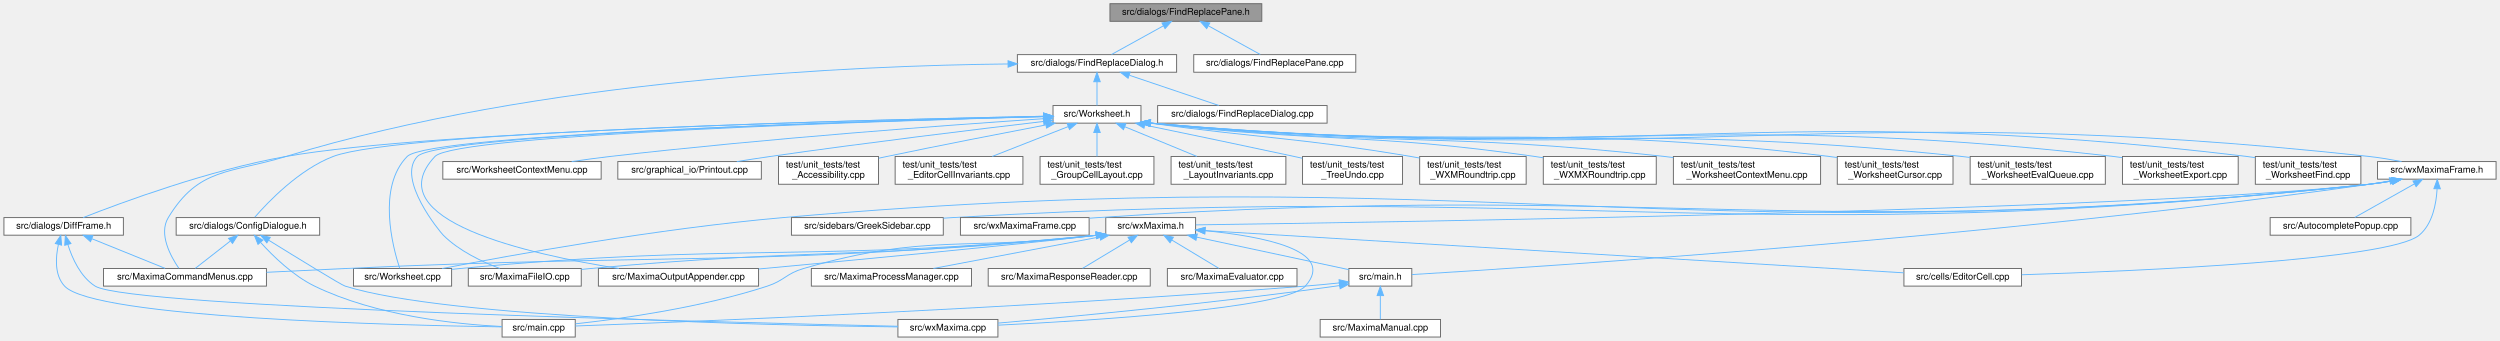
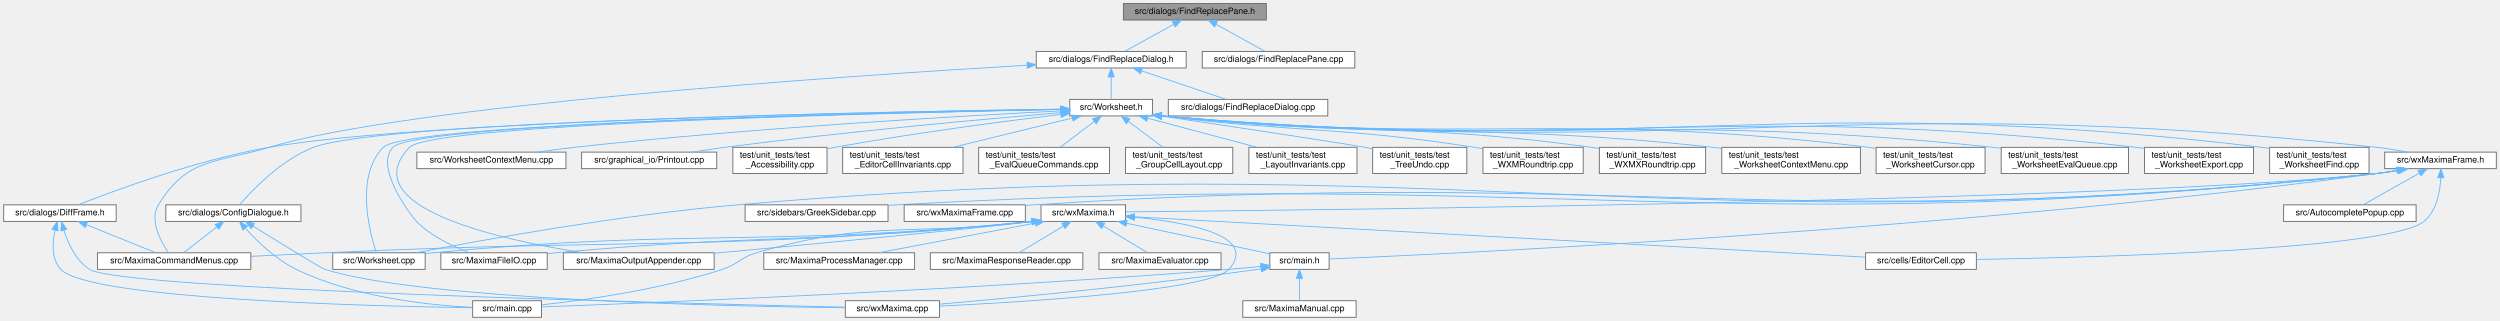
- <svg xmlns="http://www.w3.org/2000/svg" xmlns:xlink="http://www.w3.org/1999/xlink" width="2700pt" height="368pt" viewBox="0.00 0.00 2699.50 368.00">
+ <svg xmlns="http://www.w3.org/2000/svg" xmlns:xlink="http://www.w3.org/1999/xlink" width="2868pt" height="368pt" viewBox="0.00 0.00 2867.50 368.00">
  <g id="graph0" class="graph" transform="scale(1 1) rotate(0) translate(4 364)">
    <g id="node1" class="node">
      <g id="a_node1">
        <a xlink:title="This file defines the class FindReplacePane.">
-           <polygon fill="#999999" stroke="#666666" points="1358.5,-360 1194.5,-360 1194.5,-341 1358.5,-341 1358.5,-360" />
-           <text text-anchor="middle" x="1276.5" y="-348" font-family="Helvetica,sans-Serif" font-size="10.00">src/dialogs/FindReplacePane.h</text>
+           <polygon fill="#999999" stroke="#666666" points="1448.5,-360 1284.5,-360 1284.5,-341 1448.5,-341 1448.5,-360" />
+           <text text-anchor="middle" x="1366.5" y="-348" font-family="Helvetica,sans-Serif" font-size="10.00">src/dialogs/FindReplacePane.h</text>
        </a>
      </g>
    </g>
    <g id="node2" class="node">
      <g id="a_node2">
        <a xlink:href="FindReplaceDialog_8h.html" target="_top" xlink:title="This file defines the class FindReplaceDialog.">
-           <polygon fill="white" stroke="#666666" points="1266.5,-305 1094.5,-305 1094.5,-286 1266.5,-286 1266.5,-305" />
-           <text text-anchor="middle" x="1180.5" y="-293" font-family="Helvetica,sans-Serif" font-size="10.00">src/dialogs/FindReplaceDialog.h</text>
+           <polygon fill="white" stroke="#666666" points="1356.5,-305 1184.5,-305 1184.5,-286 1356.5,-286 1356.5,-305" />
+           <text text-anchor="middle" x="1270.5" y="-293" font-family="Helvetica,sans-Serif" font-size="10.00">src/dialogs/FindReplaceDialog.h</text>
        </a>
      </g>
    </g>
    <g id="edge1" class="edge">
-       <path fill="none" stroke="#63b8ff" d="M1251.98,-335.97C1234.44,-326.28 1211.33,-313.52 1196.2,-305.17" />
-       <polygon fill="#63b8ff" stroke="#63b8ff" points="1250.63,-339.22 1261.08,-340.98 1254.01,-333.09 1250.63,-339.22" />
-     </g>
-     <g id="node38" class="node">
-       <g id="a_node38">
+       <path fill="none" stroke="#63b8ff" d="M1341.98,-335.97C1324.44,-326.28 1301.33,-313.52 1286.2,-305.17" />
+       <polygon fill="#63b8ff" stroke="#63b8ff" points="1340.63,-339.22 1351.08,-340.98 1344.01,-333.09 1340.63,-339.22" />
+     </g>
+     <g id="node39" class="node">
+       <g id="a_node39">
        <a xlink:href="FindReplacePane_8cpp.html" target="_top" xlink:title="This file defines the class FindReplacePane.">
-           <polygon fill="white" stroke="#666666" points="1460,-305 1285,-305 1285,-286 1460,-286 1460,-305" />
-           <text text-anchor="middle" x="1372.5" y="-293" font-family="Helvetica,sans-Serif" font-size="10.00">src/dialogs/FindReplacePane.cpp</text>
-         </a>
-       </g>
-     </g>
-     <g id="edge52" class="edge">
-       <path fill="none" stroke="#63b8ff" d="M1301.02,-335.97C1318.56,-326.28 1341.67,-313.52 1356.8,-305.17" />
-       <polygon fill="#63b8ff" stroke="#63b8ff" points="1298.99,-333.09 1291.92,-340.98 1302.37,-339.22 1298.99,-333.09" />
+           <polygon fill="white" stroke="#666666" points="1550,-305 1375,-305 1375,-286 1550,-286 1550,-305" />
+           <text text-anchor="middle" x="1462.5" y="-293" font-family="Helvetica,sans-Serif" font-size="10.00">src/dialogs/FindReplacePane.cpp</text>
+         </a>
+       </g>
+     </g>
+     <g id="edge53" class="edge">
+       <path fill="none" stroke="#63b8ff" d="M1391.02,-335.97C1408.56,-326.28 1431.67,-313.52 1446.8,-305.17" />
+       <polygon fill="#63b8ff" stroke="#63b8ff" points="1388.99,-333.09 1381.92,-340.98 1392.37,-339.22 1388.99,-333.09" />
    </g>
    <g id="node3" class="node">
      <g id="a_node3">
        <a xlink:href="MaximaCommandMenus_8cpp.html" target="_top" xlink:title="Implementation of the menu-command handlers extracted from wxMaxima - see MaximaCommandMenus....">
          <polygon fill="white" stroke="#666666" points="283.5,-74 107.5,-74 107.5,-55 283.5,-55 283.5,-74" />
          <text text-anchor="middle" x="195.5" y="-62" font-family="Helvetica,sans-Serif" font-size="10.00">src/MaximaCommandMenus.cpp</text>
        </a>
      </g>
    </g>
    <g id="edge2" class="edge">
-       <path fill="none" stroke="#63b8ff" d="M1084.41,-294.93C920.69,-293.18 578.74,-278.69 304.5,-195 243.66,-176.43 210.52,-183.37 177.5,-129 166.79,-111.37 180.04,-87.14 188.85,-74.31" />
-       <polygon fill="#63b8ff" stroke="#63b8ff" points="1084.43,-298.43 1094.46,-295.02 1084.49,-291.43 1084.43,-298.43" />
+       <path fill="none" stroke="#63b8ff" d="M1173.99,-289.17C962.8,-276.76 465.69,-243.27 304.5,-195 243.56,-176.75 210.52,-183.37 177.5,-129 166.79,-111.37 180.04,-87.14 188.85,-74.31" />
+       <polygon fill="#63b8ff" stroke="#63b8ff" points="1173.94,-292.67 1184.13,-289.76 1174.35,-285.68 1173.94,-292.67" />
    </g>
    <g id="node4" class="node">
      <g id="a_node4">
        <a xlink:href="Worksheet_8h.html" target="_top" xlink:title="This file defines the class Worksheet.">
-           <polygon fill="white" stroke="#666666" points="1228,-250 1133,-250 1133,-231 1228,-231 1228,-250" />
-           <text text-anchor="middle" x="1180.5" y="-238" font-family="Helvetica,sans-Serif" font-size="10.00">src/Worksheet.h</text>
+           <polygon fill="white" stroke="#666666" points="1318,-250 1223,-250 1223,-231 1318,-231 1318,-250" />
+           <text text-anchor="middle" x="1270.5" y="-238" font-family="Helvetica,sans-Serif" font-size="10.00">src/Worksheet.h</text>
        </a>
      </g>
    </g>
    <g id="edge3" class="edge">
-       <path fill="none" stroke="#63b8ff" d="M1180.5,-275.66C1180.5,-266.93 1180.5,-256.99 1180.5,-250.09" />
-       <polygon fill="#63b8ff" stroke="#63b8ff" points="1177,-275.75 1180.5,-285.75 1184,-275.75 1177,-275.75" />
-     </g>
-     <g id="node37" class="node">
-       <g id="a_node37">
+       <path fill="none" stroke="#63b8ff" d="M1270.5,-275.66C1270.5,-266.93 1270.5,-256.99 1270.5,-250.09" />
+       <polygon fill="#63b8ff" stroke="#63b8ff" points="1267,-275.75 1270.5,-285.75 1274,-275.75 1267,-275.75" />
+     </g>
+     <g id="node38" class="node">
+       <g id="a_node38">
        <a xlink:href="FindReplaceDialog_8cpp.html" target="_top" xlink:title="This file defines the class FindReplaceDialog.">
-           <polygon fill="white" stroke="#666666" points="1429,-250 1246,-250 1246,-231 1429,-231 1429,-250" />
-           <text text-anchor="middle" x="1337.5" y="-238" font-family="Helvetica,sans-Serif" font-size="10.00">src/dialogs/FindReplaceDialog.cpp</text>
-         </a>
-       </g>
-     </g>
-     <g id="edge51" class="edge">
-       <path fill="none" stroke="#63b8ff" d="M1215.55,-282.67C1244.82,-272.79 1285.87,-258.93 1312.08,-250.08" />
-       <polygon fill="#63b8ff" stroke="#63b8ff" points="1214.08,-279.47 1205.72,-285.98 1216.32,-286.1 1214.08,-279.47" />
+           <polygon fill="white" stroke="#666666" points="1519,-250 1336,-250 1336,-231 1519,-231 1519,-250" />
+           <text text-anchor="middle" x="1427.5" y="-238" font-family="Helvetica,sans-Serif" font-size="10.00">src/dialogs/FindReplaceDialog.cpp</text>
+         </a>
+       </g>
+     </g>
+     <g id="edge52" class="edge">
+       <path fill="none" stroke="#63b8ff" d="M1305.55,-282.67C1334.82,-272.79 1375.87,-258.93 1402.08,-250.08" />
+       <polygon fill="#63b8ff" stroke="#63b8ff" points="1304.08,-279.47 1295.72,-285.98 1306.32,-286.1 1304.08,-279.47" />
    </g>
    <g id="node5" class="node">
      <g id="a_node5">
        <a xlink:href="MaximaFileIO_8cpp.html" target="_top" xlink:title="Implements the worksheet file loaders/savers extracted from the wxMaxima god class.">
          <polygon fill="white" stroke="#666666" points="623.5,-74 501.5,-74 501.5,-55 623.5,-55 623.5,-74" />
          <text text-anchor="middle" x="562.5" y="-62" font-family="Helvetica,sans-Serif" font-size="10.00">src/MaximaFileIO.cpp</text>
        </a>
      </g>
    </g>
    <g id="edge4" class="edge">
-       <path fill="none" stroke="#63b8ff" d="M1122.77,-238.14C953.62,-233.86 469.59,-219.53 446.5,-195 423.66,-170.74 470.9,-113.59 474.5,-110 491.59,-92.95 516.55,-81.19 535.53,-74.05" />
-       <polygon fill="#63b8ff" stroke="#63b8ff" points="1122.89,-241.64 1132.97,-238.39 1123.06,-234.64 1122.89,-241.64" />
+       <path fill="none" stroke="#63b8ff" d="M1212.67,-238.53C1029.52,-235.19 472.82,-222.78 446.5,-195 424.14,-171.4 469.72,-113.81 473.5,-110 490.54,-92.84 515.56,-81.14 534.73,-74.06" />
+       <polygon fill="#63b8ff" stroke="#63b8ff" points="1212.84,-242.04 1222.9,-238.72 1212.97,-235.04 1212.84,-242.04" />
    </g>
    <g id="node6" class="node">
      <g id="a_node6">
        <a xlink:href="MaximaOutputAppender_8cpp.html" target="_top" xlink:title="Implements the worksheet output appenders extracted from the wxMaxima god class.">
          <polygon fill="white" stroke="#666666" points="815,-74 642,-74 642,-55 815,-55 815,-74" />
          <text text-anchor="middle" x="728.5" y="-62" font-family="Helvetica,sans-Serif" font-size="10.00">src/MaximaOutputAppender.cpp</text>
        </a>
      </g>
    </g>
    <g id="edge5" class="edge">
-       <path fill="none" stroke="#63b8ff" d="M1122.82,-238.04C956.75,-233.56 487.91,-218.84 465.5,-195 401.02,-126.39 567.08,-89.31 664.15,-74.02" />
-       <polygon fill="#63b8ff" stroke="#63b8ff" points="1122.75,-241.54 1132.84,-238.31 1122.94,-234.54 1122.75,-241.54" />
+       <path fill="none" stroke="#63b8ff" d="M1212.76,-238.46C1032.58,-234.93 491.14,-222.1 465.5,-195 400.7,-126.52 567.4,-89.34 664.49,-74.01" />
+       <polygon fill="#63b8ff" stroke="#63b8ff" points="1212.77,-241.96 1222.84,-238.65 1212.91,-234.96 1212.77,-241.96" />
    </g>
    <g id="node7" class="node">
      <g id="a_node7">
        <a xlink:href="Worksheet_8cpp.html" target="_top" xlink:title="This file defines the class Worksheet.">
          <polygon fill="white" stroke="#666666" points="483.5,-74 377.5,-74 377.5,-55 483.5,-55 483.5,-74" />
          <text text-anchor="middle" x="430.5" y="-62" font-family="Helvetica,sans-Serif" font-size="10.00">src/Worksheet.cpp</text>
        </a>
      </g>
    </g>
    <g id="edge6" class="edge">
-       <path fill="none" stroke="#63b8ff" d="M1122.8,-238.15C952.02,-233.87 459.46,-219.47 435.5,-195 402.92,-161.72 419.76,-97.59 427.4,-74.26" />
-       <polygon fill="#63b8ff" stroke="#63b8ff" points="1122.77,-241.65 1132.85,-238.4 1122.94,-234.65 1122.77,-241.65" />
+       <path fill="none" stroke="#63b8ff" d="M1212.85,-238.54C1028.35,-235.18 462.77,-222.67 435.5,-195 402.81,-161.83 419.72,-97.63 427.39,-74.27" />
+       <polygon fill="#63b8ff" stroke="#63b8ff" points="1212.84,-242.04 1222.9,-238.72 1212.97,-235.04 1212.84,-242.04" />
    </g>
    <g id="node8" class="node">
      <g id="a_node8">
        <a xlink:href="WorksheetContextMenu_8cpp.html" target="_top" xlink:title="The worksheet's right-click context menu (see WorksheetContextMenu.h).">
          <polygon fill="white" stroke="#666666" points="645,-189.5 474,-189.5 474,-170.5 645,-170.5 645,-189.5" />
          <text text-anchor="middle" x="559.5" y="-177.5" font-family="Helvetica,sans-Serif" font-size="10.00">src/WorksheetContextMenu.cpp</text>
        </a>
      </g>
    </g>
    <g id="edge7" class="edge">
-       <path fill="none" stroke="#63b8ff" d="M1122.72,-235.79C1025.76,-229.29 824.24,-214.67 654.5,-195 641.09,-193.45 626.65,-191.47 613.18,-189.5" />
-       <polygon fill="#63b8ff" stroke="#63b8ff" points="1122.68,-239.29 1132.89,-236.46 1123.15,-232.31 1122.68,-239.29" />
+       <path fill="none" stroke="#63b8ff" d="M1212.71,-236.76C1103.46,-231.26 859.2,-217.45 654.5,-195 640.91,-193.51 626.28,-191.54 612.67,-189.55" />
+       <polygon fill="#63b8ff" stroke="#63b8ff" points="1212.7,-240.26 1222.86,-237.27 1213.05,-233.27 1212.7,-240.26" />
    </g>
    <g id="node9" class="node">
      <g id="a_node9">
        <a xlink:href="ConfigDialogue_8h.html" target="_top" xlink:title="The configuration dialog.">
          <polygon fill="white" stroke="#666666" points="341,-129 186,-129 186,-110 341,-110 341,-129" />
          <text text-anchor="middle" x="263.5" y="-117" font-family="Helvetica,sans-Serif" font-size="10.00">src/dialogs/ConfigDialogue.h</text>
        </a>
      </g>
    </g>
    <g id="edge8" class="edge">
-       <path fill="none" stroke="#63b8ff" d="M1122.73,-238.44C947,-234.93 426.54,-222.33 355.5,-195 318.67,-180.83 285.34,-146.01 270.97,-129.48" />
-       <polygon fill="#63b8ff" stroke="#63b8ff" points="1122.75,-241.94 1132.81,-238.64 1122.88,-234.94 1122.75,-241.94" />
+       <path fill="none" stroke="#63b8ff" d="M1212.62,-238.77C1024.09,-236.11 435.2,-225.42 355.5,-195 318.63,-180.93 285.32,-146.06 270.96,-129.5" />
+       <polygon fill="#63b8ff" stroke="#63b8ff" points="1212.83,-242.27 1222.88,-238.91 1212.93,-235.28 1212.83,-242.27" />
    </g>
    <g id="node12" class="node">
      <g id="a_node12">
        <a xlink:href="DiffFrame_8h_source.html" target="_top" xlink:title=" ">
          <polygon fill="white" stroke="#666666" points="129,-129 0,-129 0,-110 129,-110 129,-129" />
          <text text-anchor="middle" x="64.5" y="-117" font-family="Helvetica,sans-Serif" font-size="10.00">src/dialogs/DiffFrame.h</text>
        </a>
      </g>
    </g>
    <g id="edge12" class="edge">
-       <path fill="none" stroke="#63b8ff" d="M1122.79,-238.45C953.87,-235.08 462.46,-223.07 304.5,-195 221.38,-180.23 126.8,-145.22 85.57,-129.01" />
-       <polygon fill="#63b8ff" stroke="#63b8ff" points="1122.9,-241.95 1132.97,-238.65 1123.04,-234.95 1122.9,-241.95" />
+       <path fill="none" stroke="#63b8ff" d="M1212.77,-238.77C1032.35,-236.18 480.61,-225.87 304.5,-195 221.35,-180.43 126.78,-145.32 85.56,-129.05" />
+       <polygon fill="#63b8ff" stroke="#63b8ff" points="1212.81,-242.27 1222.86,-238.91 1212.91,-235.27 1212.81,-242.27" />
    </g>
    <g id="node13" class="node">
      <g id="a_node13">
        <a xlink:href="Printout_8cpp.html" target="_top" xlink:title="This file defines the class MathPrintOut.">
          <polygon fill="white" stroke="#666666" points="818,-189.5 663,-189.5 663,-170.5 818,-170.5 818,-189.5" />
          <text text-anchor="middle" x="740.5" y="-177.5" font-family="Helvetica,sans-Serif" font-size="10.00">src/graphical_io/Printout.cpp</text>
        </a>
      </g>
    </g>
    <g id="edge16" class="edge">
-       <path fill="none" stroke="#63b8ff" d="M1122.81,-232.84C1052.85,-224.62 931.38,-209.9 827.5,-195 815.84,-193.33 803.32,-191.39 791.52,-189.51" />
-       <polygon fill="#63b8ff" stroke="#63b8ff" points="1122.42,-236.32 1132.76,-234.01 1123.23,-229.37 1122.42,-236.32" />
+       <path fill="none" stroke="#63b8ff" d="M1212.68,-234.8C1127.98,-227.66 965.27,-212.99 827.5,-195 815.36,-193.42 802.32,-191.45 790.11,-189.51" />
+       <polygon fill="#63b8ff" stroke="#63b8ff" points="1212.61,-238.3 1222.86,-235.65 1213.19,-231.33 1212.61,-238.3" />
    </g>
    <g id="node14" class="node">
      <g id="a_node14">
        <a xlink:href="wxMaximaFrame_8h.html" target="_top" xlink:title="This file declares the class wxMaximaFrame.">
-           <polygon fill="white" stroke="#666666" points="2691.5,-189.5 2563.5,-189.5 2563.5,-170.5 2691.5,-170.5 2691.5,-189.5" />
-           <text text-anchor="middle" x="2627.5" y="-177.5" font-family="Helvetica,sans-Serif" font-size="10.00">src/wxMaximaFrame.h</text>
+           <polygon fill="white" stroke="#666666" points="2859.5,-189.5 2731.5,-189.5 2731.5,-170.5 2859.5,-170.5 2859.5,-189.5" />
+           <text text-anchor="middle" x="2795.5" y="-177.5" font-family="Helvetica,sans-Serif" font-size="10.00">src/wxMaximaFrame.h</text>
        </a>
      </g>
    </g>
    <g id="edge17" class="edge">
-       <path fill="none" stroke="#63b8ff" d="M1238.41,-231.07C1822.59,-180.64 1975.8,-257.98 2554.5,-195 2565.92,-193.76 2578.22,-191.69 2589.41,-189.51" />
-       <polygon fill="#63b8ff" stroke="#63b8ff" points="1237.69,-227.62 1228.03,-231.97 1238.3,-234.59 1237.69,-227.62" />
+       <path fill="none" stroke="#63b8ff" d="M1328.1,-231.1C1947.1,-178.06 2109.2,-261.27 2722.5,-195 2733.92,-193.77 2746.22,-191.7 2757.41,-189.52" />
+       <polygon fill="#63b8ff" stroke="#63b8ff" points="1327.7,-227.62 1318.03,-231.97 1328.3,-234.59 1327.7,-227.62" />
    </g>
    <g id="node25" class="node">
      <g id="a_node25">
        <a xlink:href="test__Accessibility_8cpp.html" target="_top" xlink:title="Logic-level regression tests for wxMaxima's custom wxAccessible classes.">
          <polygon fill="white" stroke="#666666" points="944.5,-195 836.5,-195 836.5,-165 944.5,-165 944.5,-195" />
          <text text-anchor="start" x="844.5" y="-183" font-family="Helvetica,sans-Serif" font-size="10.00">test/unit_tests/test</text>
          <text text-anchor="middle" x="890.5" y="-172" font-family="Helvetica,sans-Serif" font-size="10.00">_Accessibility.cpp</text>
        </a>
      </g>
    </g>
    <g id="edge39" class="edge">
-       <path fill="none" stroke="#63b8ff" d="M1125.15,-229.05C1079.13,-220.27 1011.97,-207.23 953.5,-195 950.65,-194.4 947.73,-193.78 944.78,-193.15" />
-       <polygon fill="#63b8ff" stroke="#63b8ff" points="1124.73,-232.53 1135.21,-230.97 1126.04,-225.66 1124.73,-232.53" />
+       <path fill="none" stroke="#63b8ff" d="M1212.54,-232.76C1148.81,-225.03 1043.51,-211.29 953.5,-195 950.63,-194.48 947.7,-193.92 944.74,-193.34" />
+       <polygon fill="#63b8ff" stroke="#63b8ff" points="1212.44,-236.28 1222.78,-234 1213.27,-229.33 1212.44,-236.28" />
    </g>
    <g id="node26" class="node">
      <g id="a_node26">
        <a xlink:href="test__EditorCellInvariants_8cpp.html" target="_top" xlink:title="Hardening tests for EditorCell's text-editing core.">
          <polygon fill="white" stroke="#666666" points="1100.5,-195 962.5,-195 962.5,-165 1100.5,-165 1100.5,-195" />
          <text text-anchor="start" x="970.5" y="-183" font-family="Helvetica,sans-Serif" font-size="10.00">test/unit_tests/test</text>
          <text text-anchor="middle" x="1031.5" y="-172" font-family="Helvetica,sans-Serif" font-size="10.00">_EditorCellInvariants.cpp</text>
        </a>
      </g>
    </g>
    <g id="edge40" class="edge">
-       <path fill="none" stroke="#63b8ff" d="M1149.51,-227.33C1125.57,-217.93 1092.4,-204.91 1067.32,-195.06" />
-       <polygon fill="#63b8ff" stroke="#63b8ff" points="1148.25,-230.6 1158.83,-230.99 1150.8,-224.08 1148.25,-230.6" />
+       <path fill="none" stroke="#63b8ff" d="M1225.82,-228.56C1187.14,-219.1 1130.97,-205.35 1088.96,-195.06" />
+       <polygon fill="#63b8ff" stroke="#63b8ff" points="1225.2,-232.02 1235.75,-230.99 1226.87,-225.22 1225.2,-232.02" />
    </g>
    <g id="node27" class="node">
      <g id="a_node27">
-         <a xlink:href="test__GroupCellLayout_8cpp.html" target="_top" xlink:title="Regression tests for the GroupCell &lt;-&gt; EditorCell layout coupling.">
-           <polygon fill="white" stroke="#666666" points="1242,-195 1119,-195 1119,-165 1242,-165 1242,-195" />
-           <text text-anchor="start" x="1127" y="-183" font-family="Helvetica,sans-Serif" font-size="10.00">test/unit_tests/test</text>
-           <text text-anchor="middle" x="1180.5" y="-172" font-family="Helvetica,sans-Serif" font-size="10.00">_GroupCellLayout.cpp</text>
+         <a xlink:href="test__EvalQueueCommands_8cpp.html" target="_top" xlink:title="Command-level behavior of the EvaluationQueue: how a GroupCell's input is broken into the individual ...">
+           <polygon fill="white" stroke="#666666" points="1268.5,-195 1118.5,-195 1118.5,-165 1268.5,-165 1268.5,-195" />
+           <text text-anchor="start" x="1126.5" y="-183" font-family="Helvetica,sans-Serif" font-size="10.00">test/unit_tests/test</text>
+           <text text-anchor="middle" x="1193.5" y="-172" font-family="Helvetica,sans-Serif" font-size="10.00">_EvalQueueCommands.cpp</text>
        </a>
      </g>
    </g>
    <g id="edge41" class="edge">
-       <path fill="none" stroke="#63b8ff" d="M1180.5,-220.65C1180.5,-212.36 1180.5,-202.78 1180.5,-195.11" />
-       <polygon fill="#63b8ff" stroke="#63b8ff" points="1177,-220.87 1180.5,-230.87 1184,-220.87 1177,-220.87" />
+       <path fill="none" stroke="#63b8ff" d="M1251.11,-224.77C1239.15,-215.68 1223.89,-204.09 1212.08,-195.11" />
+       <polygon fill="#63b8ff" stroke="#63b8ff" points="1249.06,-227.61 1259.14,-230.87 1253.29,-222.03 1249.06,-227.61" />
    </g>
    <g id="node28" class="node">
      <g id="a_node28">
-         <a xlink:href="test__LayoutInvariants_8cpp.html" target="_top" xlink:title="Layout idempotency invariants.">
-           <polygon fill="white" stroke="#666666" points="1384.5,-195 1260.5,-195 1260.5,-165 1384.5,-165 1384.5,-195" />
-           <text text-anchor="start" x="1268.5" y="-183" font-family="Helvetica,sans-Serif" font-size="10.00">test/unit_tests/test</text>
-           <text text-anchor="middle" x="1322.5" y="-172" font-family="Helvetica,sans-Serif" font-size="10.00">_LayoutInvariants.cpp</text>
+         <a xlink:href="test__GroupCellLayout_8cpp.html" target="_top" xlink:title="Regression tests for the GroupCell &lt;-&gt; EditorCell layout coupling.">
+           <polygon fill="white" stroke="#666666" points="1410,-195 1287,-195 1287,-165 1410,-165 1410,-195" />
+           <text text-anchor="start" x="1295" y="-183" font-family="Helvetica,sans-Serif" font-size="10.00">test/unit_tests/test</text>
+           <text text-anchor="middle" x="1348.5" y="-172" font-family="Helvetica,sans-Serif" font-size="10.00">_GroupCellLayout.cpp</text>
        </a>
      </g>
    </g>
    <g id="edge42" class="edge">
-       <path fill="none" stroke="#63b8ff" d="M1210.65,-227.08C1233.41,-217.7 1264.67,-204.82 1288.36,-195.06" />
-       <polygon fill="#63b8ff" stroke="#63b8ff" points="1209.06,-223.95 1201.15,-230.99 1211.73,-230.42 1209.06,-223.95" />
+       <path fill="none" stroke="#63b8ff" d="M1290.14,-224.77C1302.26,-215.68 1317.72,-204.09 1329.68,-195.11" />
+       <polygon fill="#63b8ff" stroke="#63b8ff" points="1287.91,-222.07 1282.01,-230.87 1292.11,-227.67 1287.91,-222.07" />
    </g>
    <g id="node29" class="node">
      <g id="a_node29">
-         <a xlink:href="test__TreeUndo_8cpp.html" target="_top" xlink:title="Regression tests for the worksheet's cell-tree undo/redo (the TreeUndo_* subsystem of Worksheet).">
-           <polygon fill="white" stroke="#666666" points="1510.5,-195 1402.5,-195 1402.5,-165 1510.5,-165 1510.5,-195" />
-           <text text-anchor="start" x="1410.5" y="-183" font-family="Helvetica,sans-Serif" font-size="10.00">test/unit_tests/test</text>
-           <text text-anchor="middle" x="1456.5" y="-172" font-family="Helvetica,sans-Serif" font-size="10.00">_TreeUndo.cpp</text>
+         <a xlink:href="test__LayoutInvariants_8cpp.html" target="_top" xlink:title="Layout idempotency invariants.">
+           <polygon fill="white" stroke="#666666" points="1552.5,-195 1428.5,-195 1428.5,-165 1552.5,-165 1552.5,-195" />
+           <text text-anchor="start" x="1436.5" y="-183" font-family="Helvetica,sans-Serif" font-size="10.00">test/unit_tests/test</text>
+           <text text-anchor="middle" x="1490.5" y="-172" font-family="Helvetica,sans-Serif" font-size="10.00">_LayoutInvariants.cpp</text>
        </a>
      </g>
    </g>
    <g id="edge43" class="edge">
-       <path fill="none" stroke="#63b8ff" d="M1232.14,-228.9C1275.3,-220 1338.46,-206.87 1393.5,-195 1396.35,-194.39 1399.27,-193.75 1402.21,-193.11" />
-       <polygon fill="#63b8ff" stroke="#63b8ff" points="1231.25,-225.51 1222.16,-230.96 1232.66,-232.37 1231.25,-225.51" />
+       <path fill="none" stroke="#63b8ff" d="M1312.54,-228.32C1348.11,-218.86 1399.26,-205.26 1437.61,-195.06" />
+       <polygon fill="#63b8ff" stroke="#63b8ff" points="1311.25,-225.04 1302.49,-230.99 1313.05,-231.81 1311.25,-225.04" />
    </g>
    <g id="node30" class="node">
      <g id="a_node30">
-         <a xlink:href="test__WXMRoundtrip_8cpp.html" target="_top" xlink:title="Regression tests for images surviving the .wxm serialization round-trip.">
-           <polygon fill="white" stroke="#666666" points="1644,-195 1529,-195 1529,-165 1644,-165 1644,-195" />
-           <text text-anchor="start" x="1537" y="-183" font-family="Helvetica,sans-Serif" font-size="10.00">test/unit_tests/test</text>
-           <text text-anchor="middle" x="1586.5" y="-172" font-family="Helvetica,sans-Serif" font-size="10.00">_WXMRoundtrip.cpp</text>
+         <a xlink:href="test__TreeUndo_8cpp.html" target="_top" xlink:title="Regression tests for the worksheet's cell-tree undo/redo (the TreeUndo_* subsystem of Worksheet).">
+           <polygon fill="white" stroke="#666666" points="1678.5,-195 1570.5,-195 1570.5,-165 1678.5,-165 1678.5,-195" />
+           <text text-anchor="start" x="1578.5" y="-183" font-family="Helvetica,sans-Serif" font-size="10.00">test/unit_tests/test</text>
+           <text text-anchor="middle" x="1624.5" y="-172" font-family="Helvetica,sans-Serif" font-size="10.00">_TreeUndo.cpp</text>
        </a>
      </g>
    </g>
    <g id="edge44" class="edge">
-       <path fill="none" stroke="#63b8ff" d="M1238.13,-230.95C1364.35,-213.78 1398.06,-215.41 1519.5,-195 1522.55,-194.49 1525.67,-193.94 1528.81,-193.36" />
-       <polygon fill="#63b8ff" stroke="#63b8ff" points="1237.51,-227.5 1228.07,-232.33 1238.46,-234.44 1237.51,-227.5" />
+       <path fill="none" stroke="#63b8ff" d="M1328.22,-230.89C1406.47,-219.17 1539.08,-199.2 1561.5,-195 1564.36,-194.46 1567.29,-193.89 1570.25,-193.3" />
+       <polygon fill="#63b8ff" stroke="#63b8ff" points="1327.39,-227.47 1318.02,-232.41 1328.43,-234.39 1327.39,-227.47" />
    </g>
    <g id="node31" class="node">
      <g id="a_node31">
-         <a xlink:href="test__WXMXRoundtrip_8cpp.html" target="_top" xlink:title="Round-trip tests for the .wxmx content.xml (the MathML-like math format).">
-           <polygon fill="white" stroke="#666666" points="1784.5,-195 1662.5,-195 1662.5,-165 1784.5,-165 1784.5,-195" />
-           <text text-anchor="start" x="1670.5" y="-183" font-family="Helvetica,sans-Serif" font-size="10.00">test/unit_tests/test</text>
-           <text text-anchor="middle" x="1723.5" y="-172" font-family="Helvetica,sans-Serif" font-size="10.00">_WXMXRoundtrip.cpp</text>
+         <a xlink:href="test__WXMRoundtrip_8cpp.html" target="_top" xlink:title="Regression tests for images surviving the .wxm serialization round-trip.">
+           <polygon fill="white" stroke="#666666" points="1812,-195 1697,-195 1697,-165 1812,-165 1812,-195" />
+           <text text-anchor="start" x="1705" y="-183" font-family="Helvetica,sans-Serif" font-size="10.00">test/unit_tests/test</text>
+           <text text-anchor="middle" x="1754.5" y="-172" font-family="Helvetica,sans-Serif" font-size="10.00">_WXMRoundtrip.cpp</text>
        </a>
      </g>
    </g>
    <g id="edge45" class="edge">
-       <path fill="none" stroke="#63b8ff" d="M1238.14,-231.01C1423.54,-209.71 1473.01,-220.78 1653.5,-195 1656.44,-194.58 1659.45,-194.11 1662.49,-193.62" />
-       <polygon fill="#63b8ff" stroke="#63b8ff" points="1237.58,-227.55 1228.06,-232.18 1238.39,-234.5 1237.58,-227.55" />
+       <path fill="none" stroke="#63b8ff" d="M1328.3,-230.97C1488.82,-211.46 1531.84,-218.98 1687.5,-195 1690.55,-194.53 1693.68,-194.01 1696.83,-193.46" />
+       <polygon fill="#63b8ff" stroke="#63b8ff" points="1327.56,-227.54 1318.06,-232.23 1328.42,-234.48 1327.56,-227.54" />
    </g>
    <g id="node32" class="node">
      <g id="a_node32">
-         <a xlink:href="test__WorksheetContextMenu_8cpp.html" target="_top" xlink:title="Regression tests for the worksheet's right-click context menu.">
-           <polygon fill="white" stroke="#666666" points="1962,-195 1803,-195 1803,-165 1962,-165 1962,-195" />
-           <text text-anchor="start" x="1811" y="-183" font-family="Helvetica,sans-Serif" font-size="10.00">test/unit_tests/test</text>
-           <text text-anchor="middle" x="1882.5" y="-172" font-family="Helvetica,sans-Serif" font-size="10.00">_WorksheetContextMenu.cpp</text>
+         <a xlink:href="test__WXMXRoundtrip_8cpp.html" target="_top" xlink:title="Round-trip tests for the .wxmx content.xml (the MathML-like math format).">
+           <polygon fill="white" stroke="#666666" points="1952.5,-195 1830.5,-195 1830.5,-165 1952.5,-165 1952.5,-195" />
+           <text text-anchor="start" x="1838.5" y="-183" font-family="Helvetica,sans-Serif" font-size="10.00">test/unit_tests/test</text>
+           <text text-anchor="middle" x="1891.5" y="-172" font-family="Helvetica,sans-Serif" font-size="10.00">_WXMXRoundtrip.cpp</text>
        </a>
      </g>
    </g>
    <g id="edge46" class="edge">
-       <path fill="none" stroke="#63b8ff" d="M1238.06,-231.05C1485.44,-205.17 1550.62,-221.91 1793.5,-195 1796.61,-194.66 1799.78,-194.28 1802.97,-193.88" />
-       <polygon fill="#63b8ff" stroke="#63b8ff" points="1237.62,-227.57 1228.05,-232.11 1238.36,-234.53 1237.62,-227.57" />
+       <path fill="none" stroke="#63b8ff" d="M1328.3,-231.01C1548.06,-207.28 1606.67,-224.2 1821.5,-195 1824.45,-194.6 1827.46,-194.15 1830.49,-193.67" />
+       <polygon fill="#63b8ff" stroke="#63b8ff" points="1327.61,-227.57 1318.05,-232.14 1328.37,-234.52 1327.61,-227.57" />
    </g>
    <g id="node33" class="node">
      <g id="a_node33">
-         <a xlink:href="test__WorksheetCursor_8cpp.html" target="_top" xlink:title="Pins the worksheet's cursor model before it is gathered into a cursor class.">
-           <polygon fill="white" stroke="#666666" points="2105,-195 1980,-195 1980,-165 2105,-165 2105,-195" />
-           <text text-anchor="start" x="1988" y="-183" font-family="Helvetica,sans-Serif" font-size="10.00">test/unit_tests/test</text>
-           <text text-anchor="middle" x="2042.5" y="-172" font-family="Helvetica,sans-Serif" font-size="10.00">_WorksheetCursor.cpp</text>
+         <a xlink:href="test__WorksheetContextMenu_8cpp.html" target="_top" xlink:title="Regression tests for the worksheet's right-click context menu.">
+           <polygon fill="white" stroke="#666666" points="2130,-195 1971,-195 1971,-165 2130,-165 2130,-195" />
+           <text text-anchor="start" x="1979" y="-183" font-family="Helvetica,sans-Serif" font-size="10.00">test/unit_tests/test</text>
+           <text text-anchor="middle" x="2050.5" y="-172" font-family="Helvetica,sans-Serif" font-size="10.00">_WorksheetContextMenu.cpp</text>
        </a>
      </g>
    </g>
    <g id="edge47" class="edge">
-       <path fill="none" stroke="#63b8ff" d="M1238.25,-231.05C1564.29,-199.6 1650.63,-234.29 1971.5,-195 1974.24,-194.66 1977.04,-194.28 1979.86,-193.87" />
-       <polygon fill="#63b8ff" stroke="#63b8ff" points="1237.65,-227.59 1228.04,-232.05 1238.34,-234.56 1237.65,-227.59" />
+       <path fill="none" stroke="#63b8ff" d="M1328.16,-231.05C1609.98,-202.68 1684.15,-224.61 1961.5,-195 1964.61,-194.67 1967.78,-194.3 1970.98,-193.91" />
+       <polygon fill="#63b8ff" stroke="#63b8ff" points="1327.64,-227.58 1318.04,-232.08 1328.35,-234.55 1327.64,-227.58" />
    </g>
    <g id="node34" class="node">
      <g id="a_node34">
-         <a xlink:href="test__WorksheetEvalQueue_8cpp.html" target="_top" xlink:title="Pins the worksheet's &quot;add cells to the evaluation queue&quot; behavior before the Add*ToEvaluationQueue fa...">
-           <polygon fill="white" stroke="#666666" points="2269.5,-195 2123.5,-195 2123.5,-165 2269.5,-165 2269.5,-195" />
-           <text text-anchor="start" x="2131.5" y="-183" font-family="Helvetica,sans-Serif" font-size="10.00">test/unit_tests/test</text>
-           <text text-anchor="middle" x="2196.5" y="-172" font-family="Helvetica,sans-Serif" font-size="10.00">_WorksheetEvalQueue.cpp</text>
+         <a xlink:href="test__WorksheetCursor_8cpp.html" target="_top" xlink:title="Pins the worksheet's cursor model before it is gathered into a cursor class.">
+           <polygon fill="white" stroke="#666666" points="2273,-195 2148,-195 2148,-165 2273,-165 2273,-195" />
+           <text text-anchor="start" x="2156" y="-183" font-family="Helvetica,sans-Serif" font-size="10.00">test/unit_tests/test</text>
+           <text text-anchor="middle" x="2210.5" y="-172" font-family="Helvetica,sans-Serif" font-size="10.00">_WorksheetCursor.cpp</text>
        </a>
      </g>
    </g>
    <g id="edge48" class="edge">
-       <path fill="none" stroke="#63b8ff" d="M1238.17,-231.07C1627.61,-194.89 1729.86,-235.56 2114.5,-195 2117.37,-194.7 2120.3,-194.36 2123.25,-193.98" />
-       <polygon fill="#63b8ff" stroke="#63b8ff" points="1237.67,-227.6 1228.04,-232.02 1238.32,-234.57 1237.67,-227.6" />
+       <path fill="none" stroke="#63b8ff" d="M1328.24,-231.06C1688.84,-197.08 1784.16,-237.66 2139.5,-195 2142.24,-194.67 2145.04,-194.29 2147.86,-193.88" />
+       <polygon fill="#63b8ff" stroke="#63b8ff" points="1327.66,-227.6 1318.04,-232.03 1328.33,-234.57 1327.66,-227.6" />
    </g>
    <g id="node35" class="node">
      <g id="a_node35">
-         <a xlink:href="test__WorksheetExport_8cpp.html" target="_top" xlink:title="Safety net for the export/serialization cluster of Worksheet.">
-           <polygon fill="white" stroke="#666666" points="2413,-195 2288,-195 2288,-165 2413,-165 2413,-195" />
-           <text text-anchor="start" x="2296" y="-183" font-family="Helvetica,sans-Serif" font-size="10.00">test/unit_tests/test</text>
-           <text text-anchor="middle" x="2350.5" y="-172" font-family="Helvetica,sans-Serif" font-size="10.00">_WorksheetExport.cpp</text>
+         <a xlink:href="test__WorksheetEvalQueue_8cpp.html" target="_top" xlink:title="Pins the worksheet's &quot;add cells to the evaluation queue&quot; behavior before the Add*ToEvaluationQueue fa...">
+           <polygon fill="white" stroke="#666666" points="2437.5,-195 2291.5,-195 2291.5,-165 2437.5,-165 2437.5,-195" />
+           <text text-anchor="start" x="2299.5" y="-183" font-family="Helvetica,sans-Serif" font-size="10.00">test/unit_tests/test</text>
+           <text text-anchor="middle" x="2364.5" y="-172" font-family="Helvetica,sans-Serif" font-size="10.00">_WorksheetEvalQueue.cpp</text>
        </a>
      </g>
    </g>
    <g id="edge49" class="edge">
-       <path fill="none" stroke="#63b8ff" d="M1238.32,-231.07C1700.29,-189.64 1821.89,-246.96 2278.5,-195 2281.54,-194.65 2284.64,-194.25 2287.76,-193.8" />
-       <polygon fill="#63b8ff" stroke="#63b8ff" points="1237.68,-227.61 1228.04,-232 1238.31,-234.58 1237.68,-227.61" />
+       <path fill="none" stroke="#63b8ff" d="M1328.11,-231.08C1752.15,-192.35 1863.32,-238.49 2282.5,-195 2285.37,-194.7 2288.3,-194.36 2291.25,-194" />
+       <polygon fill="#63b8ff" stroke="#63b8ff" points="1327.67,-227.61 1318.04,-232.01 1328.32,-234.58 1327.67,-227.61" />
    </g>
    <g id="node36" class="node">
      <g id="a_node36">
+         <a xlink:href="test__WorksheetExport_8cpp.html" target="_top" xlink:title="Safety net for the export/serialization cluster of Worksheet.">
+           <polygon fill="white" stroke="#666666" points="2581,-195 2456,-195 2456,-165 2581,-165 2581,-195" />
+           <text text-anchor="start" x="2464" y="-183" font-family="Helvetica,sans-Serif" font-size="10.00">test/unit_tests/test</text>
+           <text text-anchor="middle" x="2518.5" y="-172" font-family="Helvetica,sans-Serif" font-size="10.00">_WorksheetExport.cpp</text>
+         </a>
+       </g>
+     </g>
+     <g id="edge50" class="edge">
+       <path fill="none" stroke="#63b8ff" d="M1328.34,-231.07C1824.85,-187.1 1955.41,-250.28 2446.5,-195 2449.54,-194.66 2452.64,-194.26 2455.76,-193.81" />
+       <polygon fill="#63b8ff" stroke="#63b8ff" points="1327.68,-227.61 1318.04,-231.99 1328.31,-234.58 1327.68,-227.61" />
+     </g>
+     <g id="node37" class="node">
+       <g id="a_node37">
        <a xlink:href="test__WorksheetFind_8cpp.html" target="_top" xlink:title="Pins the worksheet's find/replace behavior before the search engine is extracted into WorksheetSearch...">
-           <polygon fill="white" stroke="#666666" points="2545.5,-195 2431.5,-195 2431.5,-165 2545.5,-165 2545.5,-195" />
-           <text text-anchor="start" x="2439.5" y="-183" font-family="Helvetica,sans-Serif" font-size="10.00">test/unit_tests/test</text>
-           <text text-anchor="middle" x="2488.5" y="-172" font-family="Helvetica,sans-Serif" font-size="10.00">_WorksheetFind.cpp</text>
-         </a>
-       </g>
-     </g>
-     <g id="edge50" class="edge">
-       <path fill="none" stroke="#63b8ff" d="M1238.16,-231.09C1764.07,-184.99 1902.68,-257.52 2422.5,-195 2425.41,-194.65 2428.38,-194.24 2431.37,-193.77" />
-       <polygon fill="#63b8ff" stroke="#63b8ff" points="1237.69,-227.61 1228.04,-231.98 1238.31,-234.59 1237.69,-227.61" />
+           <polygon fill="white" stroke="#666666" points="2713.5,-195 2599.5,-195 2599.5,-165 2713.5,-165 2713.5,-195" />
+           <text text-anchor="start" x="2607.5" y="-183" font-family="Helvetica,sans-Serif" font-size="10.00">test/unit_tests/test</text>
+           <text text-anchor="middle" x="2656.5" y="-172" font-family="Helvetica,sans-Serif" font-size="10.00">_WorksheetFind.cpp</text>
+         </a>
+       </g>
+     </g>
+     <g id="edge51" class="edge">
+       <path fill="none" stroke="#63b8ff" d="M1328.4,-231.07C1888.67,-182.47 2036.3,-261.13 2590.5,-195 2593.41,-194.65 2596.38,-194.24 2599.37,-193.78" />
+       <polygon fill="#63b8ff" stroke="#63b8ff" points="1327.69,-227.62 1318.04,-231.98 1328.3,-234.59 1327.69,-227.62" />
    </g>
    <g id="edge9" class="edge">
      <path fill="none" stroke="#63b8ff" d="M244.38,-103.6C232.2,-94.11 216.84,-82.13 206.62,-74.17" />
      <polygon fill="#63b8ff" stroke="#63b8ff" points="242.54,-106.6 252.57,-109.98 246.84,-101.08 242.54,-106.6" />
    </g>
    <g id="node10" class="node">
      <g id="a_node10">
        <a xlink:href="main_8cpp.html" target="_top" xlink:title="The file that defines the starting point of the program.">
          <polygon fill="white" stroke="#666666" points="617,-19 538,-19 538,0 617,0 617,-19" />
          <text text-anchor="middle" x="577.5" y="-7" font-family="Helvetica,sans-Serif" font-size="10.00">src/main.cpp</text>
        </a>
      </g>
    </g>
    <g id="edge10" class="edge">
      <path fill="none" stroke="#63b8ff" d="M277.3,-102.06C290.64,-87.32 312.19,-66.33 335.5,-55 401.59,-22.89 488.11,-13.84 537.78,-11.36" />
      <polygon fill="#63b8ff" stroke="#63b8ff" points="274.4,-100.06 270.45,-109.89 279.67,-104.67 274.4,-100.06" />
    </g>
    <g id="node11" class="node">
      <g id="a_node11">
        <a xlink:href="wxMaxima_8cpp.html" target="_top" xlink:title="This file defines the contents of the class wxMaxima that contains most of the program's logic.">
          <polygon fill="white" stroke="#666666" points="1073.5,-19 965.5,-19 965.5,0 1073.5,0 1073.5,-19" />
          <text text-anchor="middle" x="1019.5" y="-7" font-family="Helvetica,sans-Serif" font-size="10.00">src/wxMaxima.cpp</text>
        </a>
      </g>
    </g>
    <g id="edge11" class="edge">
      <path fill="none" stroke="#63b8ff" d="M286.11,-104.45C315.61,-86.18 364.01,-56.42 368.5,-55 479.22,-20.01 830.07,-12.52 965.47,-10.93" />
      <polygon fill="#63b8ff" stroke="#63b8ff" points="283.93,-101.69 277.28,-109.93 287.62,-107.63 283.93,-101.69" />
    </g>
    <g id="edge13" class="edge">
      <path fill="none" stroke="#63b8ff" d="M95,-106.16C119.25,-96.35 152.57,-82.87 174.07,-74.17" />
      <polygon fill="#63b8ff" stroke="#63b8ff" points="93.5,-102.99 85.55,-109.98 96.13,-109.48 93.5,-102.99" />
    </g>
    <g id="edge14" class="edge">
      <path fill="none" stroke="#63b8ff" d="M58.86,-100.11C55.76,-85.94 54.48,-66.83 65.5,-55 97.5,-20.64 423.05,-12.7 537.76,-10.96" />
      <polygon fill="#63b8ff" stroke="#63b8ff" points="55.47,-101 61.41,-109.78 62.24,-99.22 55.47,-101" />
    </g>
    <g id="edge15" class="edge">
      <path fill="none" stroke="#63b8ff" d="M69.04,-99.91C73.74,-85.01 82.68,-65 98.5,-55 135.27,-31.76 773.64,-15.9 965.44,-11.65" />
      <polygon fill="#63b8ff" stroke="#63b8ff" points="65.64,-99.07 66.33,-109.64 72.38,-100.95 65.64,-99.07" />
    </g>
    <g id="edge19" class="edge">
-       <path fill="none" stroke="#63b8ff" d="M2579.48,-168.6C2571.19,-167.15 2562.62,-165.86 2554.5,-165 1797.21,-85 1600.11,-195.28 841.5,-129 706.1,-117.17 547.59,-88.4 473.17,-74" />
-       <polygon fill="#63b8ff" stroke="#63b8ff" points="2578.95,-172.06 2589.42,-170.44 2580.22,-165.18 2578.95,-172.06" />
+       <path fill="none" stroke="#63b8ff" d="M2747.76,-168.64C2739.38,-167.16 2730.71,-165.86 2722.5,-165 1890.89,-77.94 1674.55,-201 841.5,-129 706.09,-117.3 547.58,-88.47 473.17,-74.03" />
+       <polygon fill="#63b8ff" stroke="#63b8ff" points="2747.32,-172.12 2757.79,-170.5 2748.6,-165.23 2747.32,-172.12" />
    </g>
    <g id="node15" class="node">
      <g id="a_node15">
        <a xlink:href="AutocompletePopup_8cpp.html" target="_top" xlink:title="This file defines the class AutocompletePopup.">
-           <polygon fill="white" stroke="#666666" points="2599.5,-129 2447.5,-129 2447.5,-110 2599.5,-110 2599.5,-129" />
-           <text text-anchor="middle" x="2523.5" y="-117" font-family="Helvetica,sans-Serif" font-size="10.00">src/AutocompletePopup.cpp</text>
+           <polygon fill="white" stroke="#666666" points="2767.5,-129 2615.5,-129 2615.5,-110 2767.5,-110 2767.5,-129" />
+           <text text-anchor="middle" x="2691.5" y="-117" font-family="Helvetica,sans-Serif" font-size="10.00">src/AutocompletePopup.cpp</text>
        </a>
      </g>
    </g>
    <g id="edge18" class="edge">
-       <path fill="none" stroke="#63b8ff" d="M2603.36,-165.42C2583.49,-154.24 2555.91,-138.73 2538.91,-129.17" />
-       <polygon fill="#63b8ff" stroke="#63b8ff" points="2601.72,-168.52 2612.15,-170.37 2605.15,-162.41 2601.72,-168.52" />
+       <path fill="none" stroke="#63b8ff" d="M2771.36,-165.42C2751.49,-154.24 2723.91,-138.73 2706.91,-129.17" />
+       <polygon fill="#63b8ff" stroke="#63b8ff" points="2769.72,-168.52 2780.15,-170.37 2773.15,-162.41 2769.72,-168.52" />
    </g>
    <g id="node16" class="node">
      <g id="a_node16">
        <a xlink:href="EditorCell_8cpp.html" target="_top" xlink:title="This file defines the class EditorCell.">
-           <polygon fill="white" stroke="#666666" points="2179,-74 2052,-74 2052,-55 2179,-55 2179,-74" />
-           <text text-anchor="middle" x="2115.5" y="-62" font-family="Helvetica,sans-Serif" font-size="10.00">src/cells/EditorCell.cpp</text>
+           <polygon fill="white" stroke="#666666" points="2263,-74 2136,-74 2136,-55 2263,-55 2263,-74" />
+           <text text-anchor="middle" x="2199.5" y="-62" font-family="Helvetica,sans-Serif" font-size="10.00">src/cells/EditorCell.cpp</text>
        </a>
      </g>
    </g>
    <g id="edge20" class="edge">
-       <path fill="none" stroke="#63b8ff" d="M2627.8,-159.86C2626.94,-143.96 2622.92,-122.05 2608.5,-110 2576.23,-83.03 2305.06,-71.29 2179.21,-67.25" />
-       <polygon fill="#63b8ff" stroke="#63b8ff" points="2624.31,-160.21 2627.98,-170.15 2631.31,-160.09 2624.31,-160.21" />
+       <path fill="none" stroke="#63b8ff" d="M2795.84,-159.81C2795,-143.88 2791,-121.96 2776.5,-110 2737.6,-77.92 2404.89,-68.79 2263.09,-66.34" />
+       <polygon fill="#63b8ff" stroke="#63b8ff" points="2792.35,-160.18 2796.01,-170.13 2799.35,-160.07 2792.35,-160.18" />
    </g>
    <g id="node17" class="node">
      <g id="a_node17">
        <a xlink:href="main_8h.html" target="_top" xlink:title="This file declares the class wxMaxima that contains most of the program's logic.">
          <polygon fill="white" stroke="#666666" points="1520.5,-74 1452.5,-74 1452.5,-55 1520.5,-55 1520.5,-74" />
          <text text-anchor="middle" x="1486.5" y="-62" font-family="Helvetica,sans-Serif" font-size="10.00">src/main.h</text>
        </a>
      </g>
    </g>
    <g id="edge21" class="edge">
-       <path fill="none" stroke="#63b8ff" d="M2576.7,-168.61C2569.27,-167.28 2561.7,-166.02 2554.5,-165 2149.82,-107.48 1653.94,-75.45 1520.76,-67.48" />
-       <polygon fill="#63b8ff" stroke="#63b8ff" points="2576.22,-172.08 2586.69,-170.45 2577.49,-165.19 2576.22,-172.08" />
+       <path fill="none" stroke="#63b8ff" d="M2745.24,-168.62C2737.64,-167.26 2729.88,-166 2722.5,-165 2248.39,-100.65 1665.91,-73.04 1520.56,-66.88" />
+       <polygon fill="#63b8ff" stroke="#63b8ff" points="2744.62,-172.06 2755.09,-170.43 2745.89,-165.18 2744.62,-172.06" />
    </g>
    <g id="node19" class="node">
      <g id="a_node19">
        <a xlink:href="GreekSidebar_8cpp.html" target="_top" xlink:title="This file defines the class GreekSidebar.">
          <polygon fill="white" stroke="#666666" points="1014.5,-129 850.5,-129 850.5,-110 1014.5,-110 1014.5,-129" />
          <text text-anchor="middle" x="932.5" y="-117" font-family="Helvetica,sans-Serif" font-size="10.00">src/sidebars/GreekSidebar.cpp</text>
        </a>
      </g>
    </g>
    <g id="edge25" class="edge">
-       <path fill="none" stroke="#63b8ff" d="M2579.48,-168.62C2571.18,-167.16 2562.62,-165.87 2554.5,-165 1878.17,-92.7 1703.55,-168.31 1024.5,-129 1021.3,-128.81 1018.03,-128.61 1014.74,-128.38" />
-       <polygon fill="#63b8ff" stroke="#63b8ff" points="2578.94,-172.08 2589.41,-170.46 2580.22,-165.2 2578.94,-172.08" />
+       <path fill="none" stroke="#63b8ff" d="M2747.48,-168.6C2739.19,-167.15 2730.62,-165.86 2722.5,-165 1971.85,-85.63 1778.12,-171.75 1024.5,-129 1021.3,-128.82 1018.03,-128.61 1014.74,-128.39" />
+       <polygon fill="#63b8ff" stroke="#63b8ff" points="2746.95,-172.06 2757.42,-170.44 2748.22,-165.18 2746.95,-172.06" />
    </g>
    <g id="node20" class="node">
      <g id="a_node20">
        <a xlink:href="wxMaxima_8h.html" target="_top" xlink:title="This file declares the class wxMaxima that contains most of the program's logic.">
          <polygon fill="white" stroke="#666666" points="1287,-129 1190,-129 1190,-110 1287,-110 1287,-129" />
          <text text-anchor="middle" x="1238.5" y="-117" font-family="Helvetica,sans-Serif" font-size="10.00">src/wxMaxima.h</text>
        </a>
      </g>
    </g>
    <g id="edge26" class="edge">
-       <path fill="none" stroke="#63b8ff" d="M2579.19,-168.64C2570.98,-167.2 2562.52,-165.9 2554.5,-165 2301.76,-136.67 1494.24,-123.97 1287.22,-121.13" />
-       <polygon fill="#63b8ff" stroke="#63b8ff" points="2578.56,-172.08 2589.03,-170.46 2579.83,-165.2 2578.56,-172.08" />
+       <path fill="none" stroke="#63b8ff" d="M2747.19,-168.61C2738.99,-167.17 2730.52,-165.88 2722.5,-165 2434.91,-133.32 1510.46,-122.98 1287.31,-120.92" />
+       <polygon fill="#63b8ff" stroke="#63b8ff" points="2746.56,-172.06 2757.03,-170.43 2747.83,-165.17 2746.56,-172.06" />
    </g>
    <g id="node24" class="node">
      <g id="a_node24">
        <a xlink:href="wxMaximaFrame_8cpp.html" target="_top" xlink:title="This file defines the class wxMaximaFrame.">
          <polygon fill="white" stroke="#666666" points="1172,-129 1033,-129 1033,-110 1172,-110 1172,-129" />
          <text text-anchor="middle" x="1102.5" y="-117" font-family="Helvetica,sans-Serif" font-size="10.00">src/wxMaximaFrame.cpp</text>
        </a>
      </g>
    </g>
    <g id="edge38" class="edge">
-       <path fill="none" stroke="#63b8ff" d="M2579.48,-168.64C2571.18,-167.18 2562.62,-165.88 2554.5,-165 1947.61,-99.29 1790.57,-169.68 1181.5,-129 1178.47,-128.8 1175.38,-128.57 1172.26,-128.32" />
-       <polygon fill="#63b8ff" stroke="#63b8ff" points="2578.94,-172.1 2589.41,-170.48 2580.22,-165.21 2578.94,-172.1" />
+       <path fill="none" stroke="#63b8ff" d="M2747.48,-168.62C2739.18,-167.16 2730.62,-165.87 2722.5,-165 2041.3,-92.23 1865.12,-173.68 1181.5,-129 1178.47,-128.8 1175.38,-128.58 1172.26,-128.33" />
+       <polygon fill="#63b8ff" stroke="#63b8ff" points="2746.94,-172.08 2757.41,-170.46 2748.22,-165.2 2746.94,-172.08" />
    </g>
    <g id="edge23" class="edge">
      <path fill="none" stroke="#63b8ff" d="M1442.1,-58.43C1430.22,-57.19 1417.38,-55.94 1405.5,-55 1102.7,-30.99 736.56,-16.33 617.19,-11.92" />
      <polygon fill="#63b8ff" stroke="#63b8ff" points="1441.93,-61.93 1452.25,-59.52 1442.68,-54.97 1441.93,-61.93" />
    </g>
    <g id="edge24" class="edge">
      <path fill="none" stroke="#63b8ff" d="M1442.37,-55.56C1441.06,-55.37 1439.77,-55.18 1438.5,-55 1307.94,-36.53 1153.51,-22.01 1073.55,-15.03" />
      <polygon fill="#63b8ff" stroke="#63b8ff" points="1442.03,-59.06 1452.46,-57.17 1443.13,-52.14 1442.03,-59.06" />
    </g>
    <g id="node18" class="node">
      <g id="a_node18">
        <a xlink:href="MaximaManual_8cpp.html" target="_top" xlink:title="This file defines the class MaximaManual.">
          <polygon fill="white" stroke="#666666" points="1551.5,-19 1421.5,-19 1421.5,0 1551.5,0 1551.5,-19" />
          <text text-anchor="middle" x="1486.5" y="-7" font-family="Helvetica,sans-Serif" font-size="10.00">src/MaximaManual.cpp</text>
        </a>
      </g>
    </g>
    <g id="edge22" class="edge">
      <path fill="none" stroke="#63b8ff" d="M1486.5,-44.66C1486.5,-35.93 1486.5,-25.99 1486.5,-19.09" />
      <polygon fill="#63b8ff" stroke="#63b8ff" points="1483,-44.75 1486.5,-54.75 1490,-44.75 1483,-44.75" />
    </g>
    <g id="edge27" class="edge">
      <path fill="none" stroke="#63b8ff" d="M1179.55,-109.91C819.76,-75.57 726.44,-90.72 368.5,-74 340.86,-72.71 310.75,-71.25 283.51,-69.91" />
      <polygon fill="#63b8ff" stroke="#63b8ff" points="1179.43,-113.41 1189.72,-110.89 1180.1,-106.45 1179.43,-113.41" />
    </g>
    <g id="edge29" class="edge">
      <path fill="none" stroke="#63b8ff" d="M1179.53,-109.87C937.07,-84.31 873.22,-96.21 633.5,-74 630.29,-73.7 626.99,-73.38 623.67,-73.03" />
      <polygon fill="#63b8ff" stroke="#63b8ff" points="1179.4,-113.38 1189.72,-110.96 1180.14,-106.42 1179.4,-113.38" />
    </g>
    <g id="edge30" class="edge">
      <path fill="none" stroke="#63b8ff" d="M1179.71,-109.85C1097.7,-100.08 921.83,-83.41 815.24,-73.5" />
      <polygon fill="#63b8ff" stroke="#63b8ff" points="1179.36,-113.33 1189.7,-111.06 1180.2,-106.38 1179.36,-113.33" />
    </g>
    <g id="edge33" class="edge">
      <path fill="none" stroke="#63b8ff" d="M1179.7,-109.91C874.68,-79.85 794.5,-102.54 492.5,-74 489.58,-73.72 486.59,-73.41 483.57,-73.07" />
      <polygon fill="#63b8ff" stroke="#63b8ff" points="1179.42,-113.4 1189.72,-110.91 1180.12,-106.44 1179.42,-113.4" />
    </g>
    <g id="edge35" class="edge">
      <path fill="none" stroke="#63b8ff" d="M1179.38,-109.8C1038.52,-92.52 996.88,-112.79 863.5,-74 844.99,-68.62 842.83,-60.99 824.5,-55 753.47,-31.79 666.76,-19.71 617.25,-14.26" />
      <polygon fill="#63b8ff" stroke="#63b8ff" points="1179.34,-113.32 1189.7,-111.11 1180.22,-106.37 1179.34,-113.32" />
    </g>
    <g id="edge37" class="edge">
      <path fill="none" stroke="#63b8ff" d="M1297.42,-114.84C1358.32,-108.93 1439.98,-93.69 1405.5,-55 1383.81,-30.67 1174.91,-17.71 1073.8,-12.83" />
      <polygon fill="#63b8ff" stroke="#63b8ff" points="1296.74,-111.39 1287.09,-115.78 1297.37,-118.36 1296.74,-111.39" />
    </g>
    <g id="edge34" class="edge">
-       <path fill="none" stroke="#63b8ff" d="M1297.22,-114.95C1455.19,-105.4 1888.31,-79.23 2051.85,-69.35" />
-       <polygon fill="#63b8ff" stroke="#63b8ff" points="1296.99,-111.46 1287.22,-115.56 1297.41,-118.45 1296.99,-111.46" />
+       <path fill="none" stroke="#63b8ff" d="M1297.16,-115.26C1467.27,-105.88 1959.84,-78.72 2135.95,-69" />
+       <polygon fill="#63b8ff" stroke="#63b8ff" points="1296.94,-111.77 1287.15,-115.82 1297.32,-118.76 1296.94,-111.77" />
    </g>
    <g id="edge36" class="edge">
      <path fill="none" stroke="#63b8ff" d="M1288.35,-107.85C1337.05,-97.44 1409.87,-81.88 1452.34,-72.8" />
      <polygon fill="#63b8ff" stroke="#63b8ff" points="1287.39,-104.47 1278.35,-109.98 1288.86,-111.32 1287.39,-104.47" />
    </g>
    <g id="node21" class="node">
      <g id="a_node21">
        <a xlink:href="MaximaEvaluator_8cpp.html" target="_top" xlink:title="Implements the evaluation-queue driver extracted from the wxMaxima god class.">
          <polygon fill="white" stroke="#666666" points="1396.5,-74 1256.5,-74 1256.5,-55 1396.5,-55 1396.5,-74" />
          <text text-anchor="middle" x="1326.5" y="-62" font-family="Helvetica,sans-Serif" font-size="10.00">src/MaximaEvaluator.cpp</text>
        </a>
      </g>
    </g>
    <g id="edge28" class="edge">
      <path fill="none" stroke="#63b8ff" d="M1261.42,-104.7C1277.45,-95.04 1298.37,-82.44 1312.1,-74.17" />
      <polygon fill="#63b8ff" stroke="#63b8ff" points="1259.4,-101.83 1252.64,-109.98 1263.01,-107.82 1259.4,-101.83" />
    </g>
    <g id="node22" class="node">
      <g id="a_node22">
        <a xlink:href="MaximaProcessManager_8cpp.html" target="_top" xlink:title="Implements the Maxima process/socket lifecycle extracted from the wxMaxima god class.">
          <polygon fill="white" stroke="#666666" points="1045,-74 872,-74 872,-55 1045,-55 1045,-74" />
          <text text-anchor="middle" x="958.5" y="-62" font-family="Helvetica,sans-Serif" font-size="10.00">src/MaximaProcessManager.cpp</text>
        </a>
      </g>
    </g>
    <g id="edge31" class="edge">
      <path fill="none" stroke="#63b8ff" d="M1183.37,-108.07C1130.88,-98.13 1052.82,-83.35 1003.84,-74.08" />
      <polygon fill="#63b8ff" stroke="#63b8ff" points="1183.04,-111.56 1193.51,-109.98 1184.34,-104.69 1183.04,-111.56" />
    </g>
    <g id="node23" class="node">
      <g id="a_node23">
        <a xlink:href="MaximaResponseReader_8cpp.html" target="_top" xlink:title="Implements the Maxima-response handlers extracted from the wxMaxima god class.">
          <polygon fill="white" stroke="#666666" points="1238,-74 1063,-74 1063,-55 1238,-55 1238,-74" />
          <text text-anchor="middle" x="1150.5" y="-62" font-family="Helvetica,sans-Serif" font-size="10.00">src/MaximaResponseReader.cpp</text>
        </a>
      </g>
    </g>
    <g id="edge32" class="edge">
      <path fill="none" stroke="#63b8ff" d="M1215.58,-104.7C1199.55,-95.04 1178.63,-82.44 1164.9,-74.17" />
      <polygon fill="#63b8ff" stroke="#63b8ff" points="1213.99,-107.82 1224.36,-109.98 1217.6,-101.83 1213.99,-107.82" />
    </g>
  </g>
</svg>
